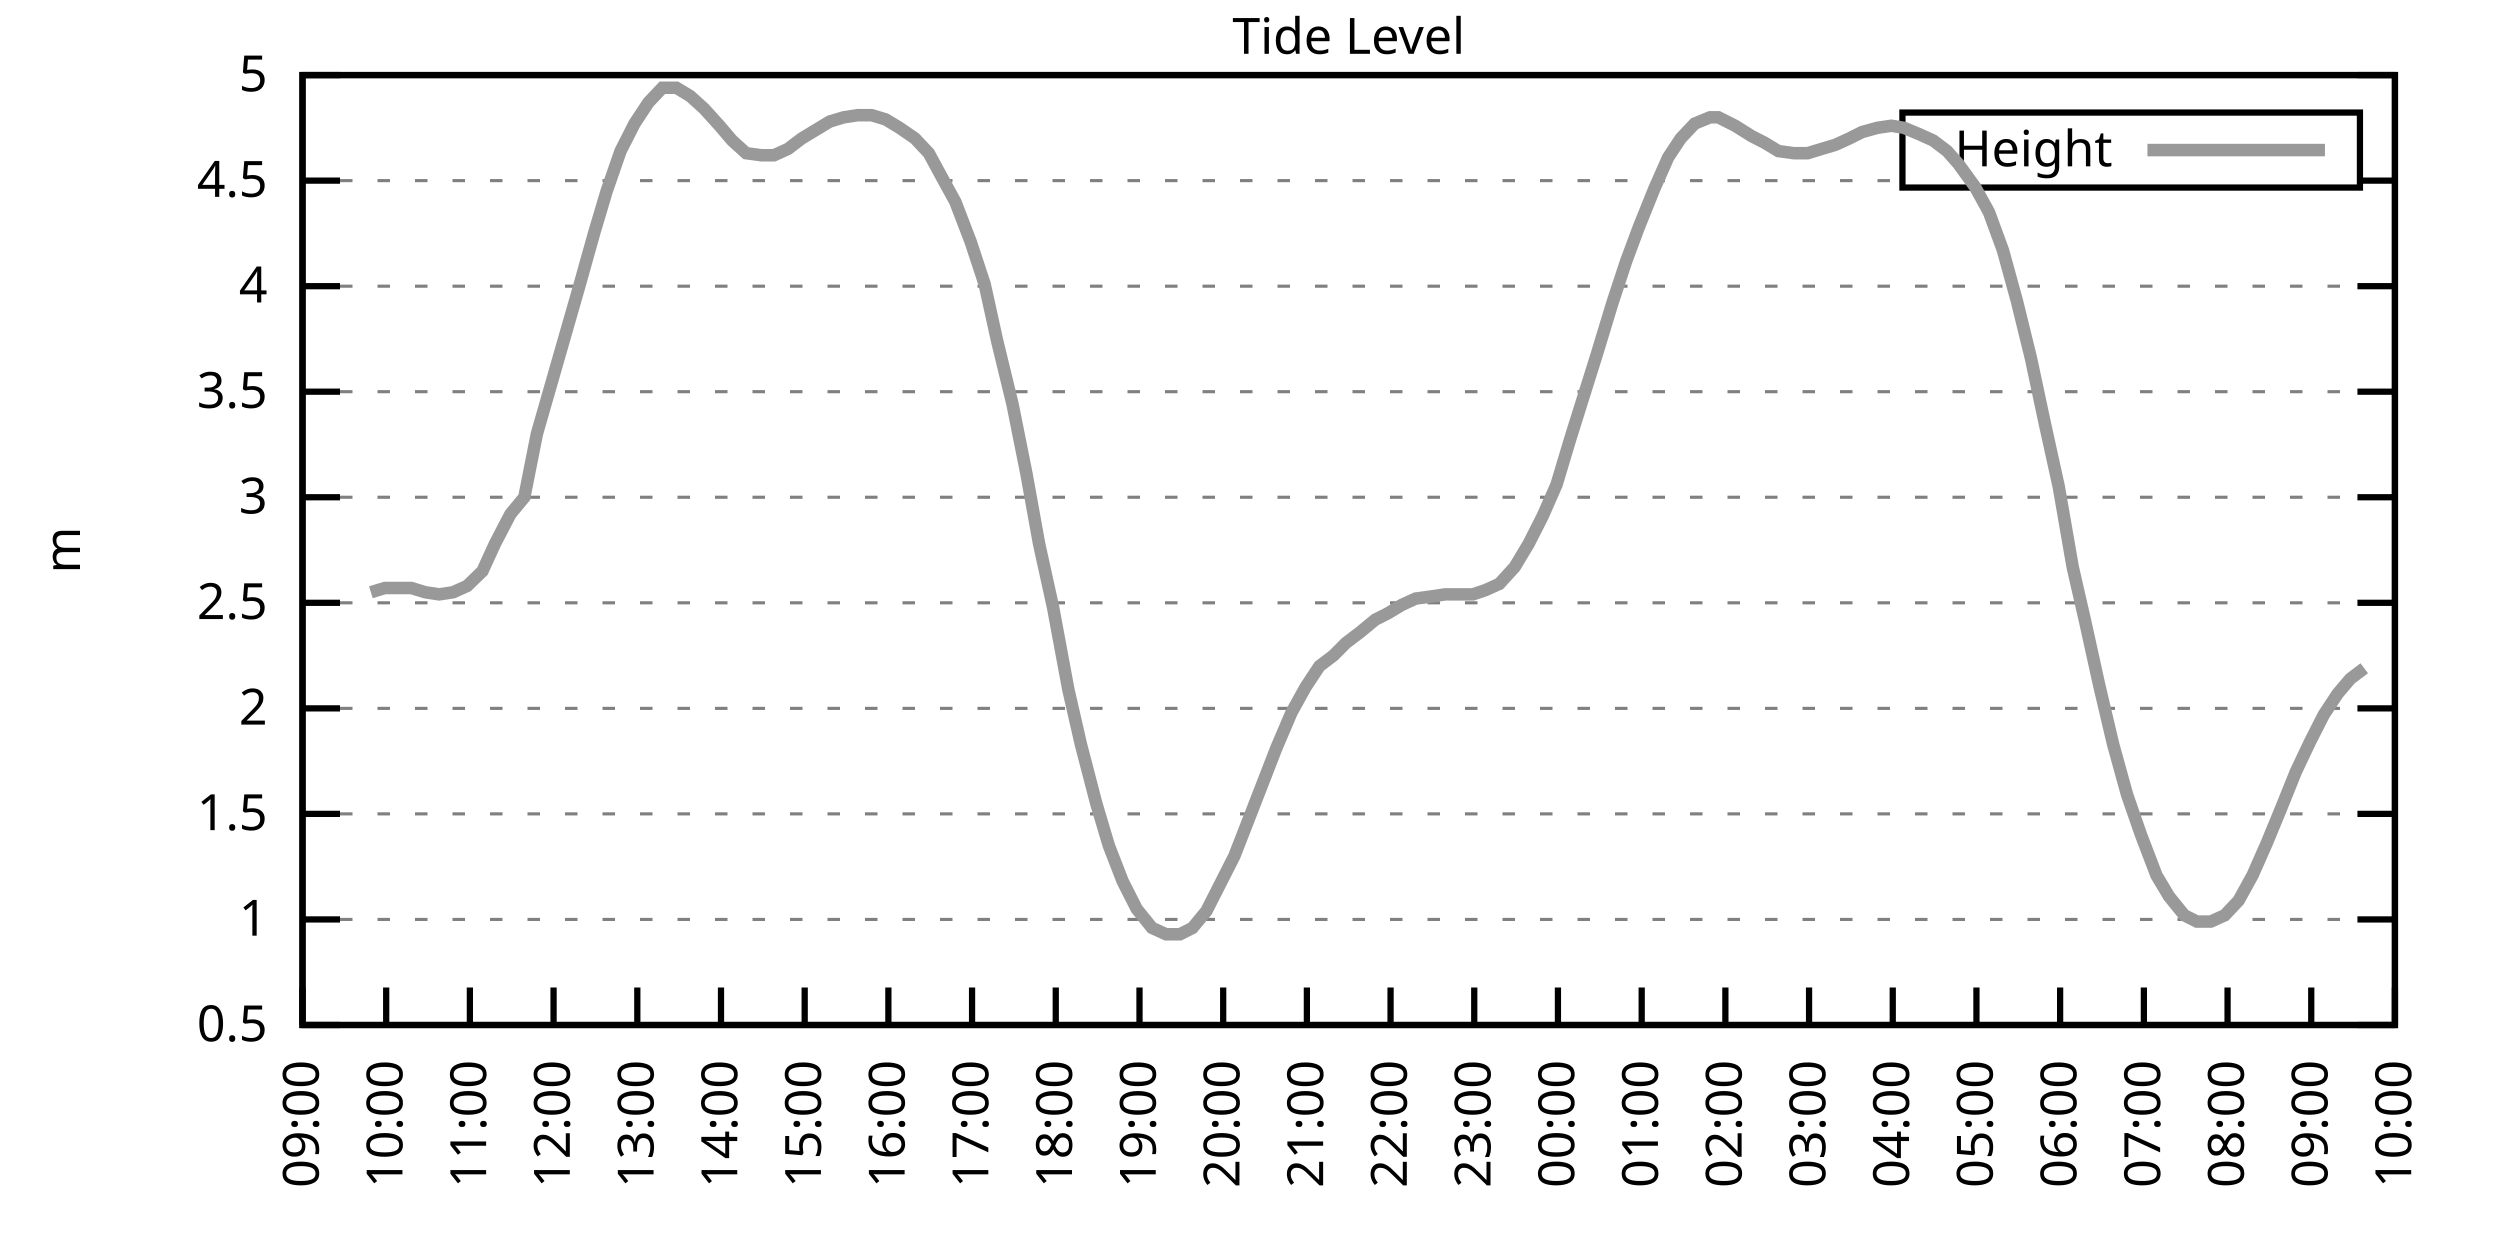
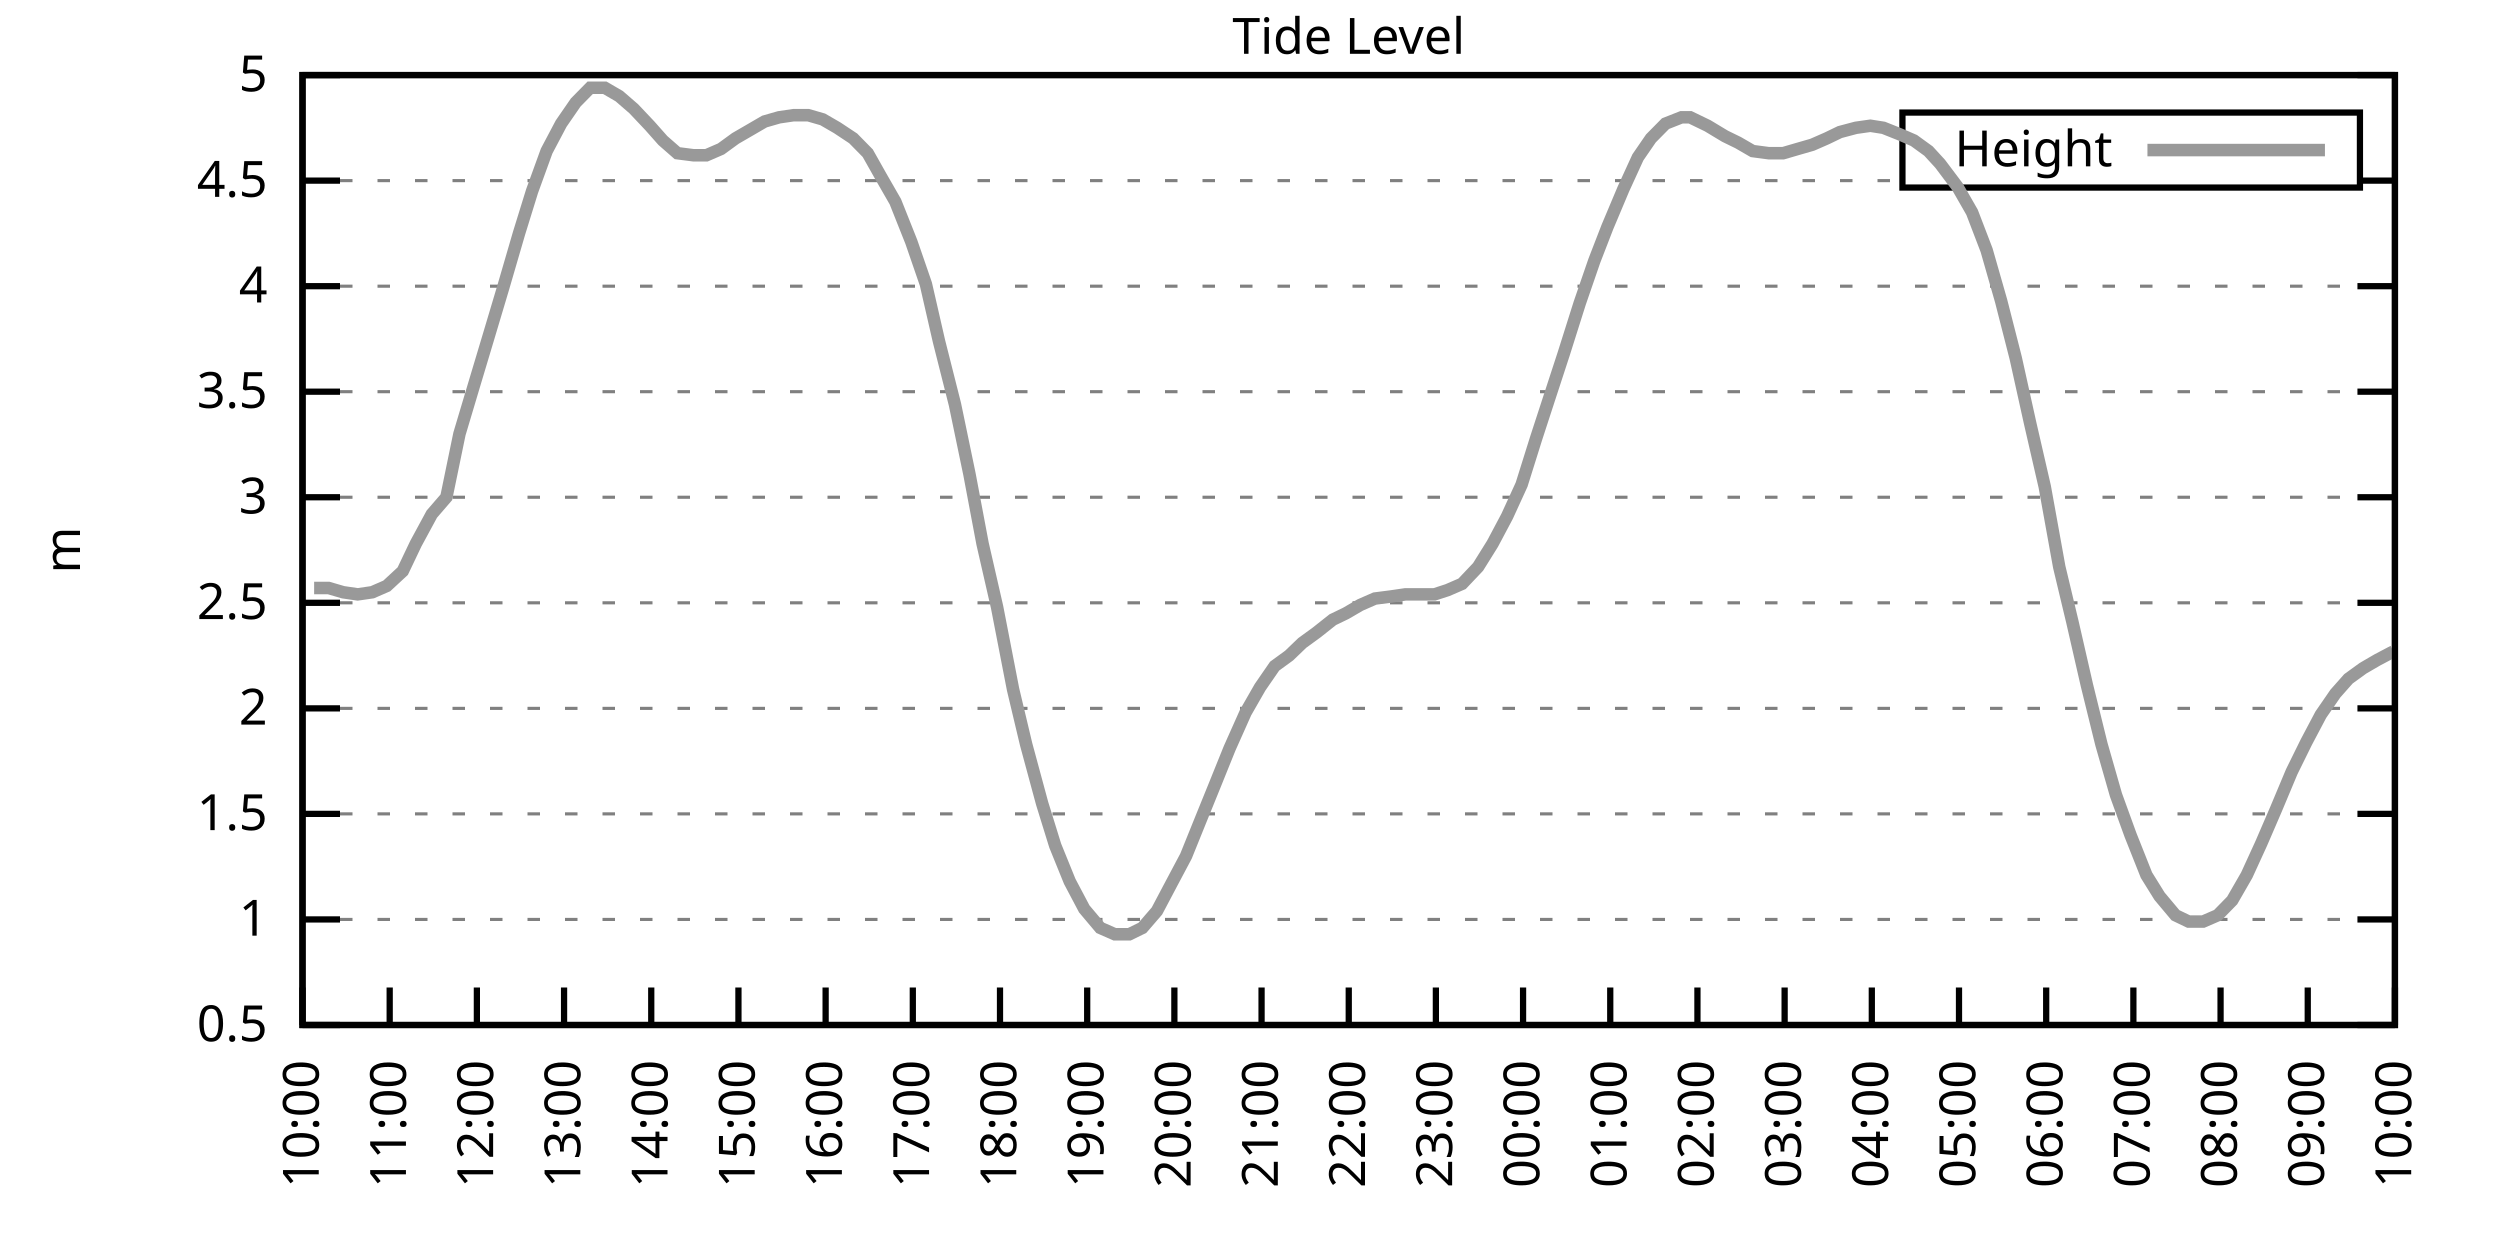
<svg xmlns="http://www.w3.org/2000/svg" xmlns:xlink="http://www.w3.org/1999/xlink" width="400" height="200" viewBox="0 0 400 200">
  <g id="gnuplot_canvas">
    <rect x="0" y="0" width="400" height="200" fill="none" />
    <defs>
      <circle id="gpDot" r="0.5" stroke-width="0.5" stroke="currentColor" />
      <path id="gpPt0" stroke-width="0.333" stroke="currentColor" d="M-1,0 h2 M0,-1 v2" />
      <path id="gpPt1" stroke-width="0.333" stroke="currentColor" d="M-1,-1 L1,1 M1,-1 L-1,1" />
      <path id="gpPt2" stroke-width="0.333" stroke="currentColor" d="M-1,0 L1,0 M0,-1 L0,1 M-1,-1 L1,1 M-1,1 L1,-1" />
      <rect id="gpPt3" stroke-width="0.333" stroke="currentColor" x="-1" y="-1" width="2" height="2" />
      <rect id="gpPt4" stroke-width="0.333" stroke="currentColor" fill="currentColor" x="-1" y="-1" width="2" height="2" />
      <circle id="gpPt5" stroke-width="0.333" stroke="currentColor" cx="0" cy="0" r="1" />
      <use xlink:href="#gpPt5" id="gpPt6" fill="currentColor" stroke="none" />
      <path id="gpPt7" stroke-width="0.333" stroke="currentColor" d="M0,-1.33 L-1.33,0.67 L1.33,0.67 z" />
      <use xlink:href="#gpPt7" id="gpPt8" fill="currentColor" stroke="none" />
      <use xlink:href="#gpPt7" id="gpPt9" stroke="currentColor" transform="rotate(180)" />
      <use xlink:href="#gpPt9" id="gpPt10" fill="currentColor" stroke="none" />
      <use xlink:href="#gpPt3" id="gpPt11" stroke="currentColor" transform="rotate(45)" />
      <use xlink:href="#gpPt11" id="gpPt12" fill="currentColor" stroke="none" />
      <path id="gpPt13" stroke-width="0.333" stroke="currentColor" d="M0,1.330 L1.265,0.411 L0.782,-1.067 L-0.782,-1.076 L-1.265,0.411 z" />
      <use xlink:href="#gpPt13" id="gpPt14" fill="currentColor" stroke="none" />
      <filter id="textbox" filterUnits="objectBoundingBox" x="0" y="0" height="1" width="1">
        <feFlood flood-color="white" flood-opacity="1" result="bgnd" />
        <feComposite in="SourceGraphic" in2="bgnd" operator="atop" />
      </filter>
      <filter id="greybox" filterUnits="objectBoundingBox" x="0" y="0" height="1" width="1">
        <feFlood flood-color="lightgrey" flood-opacity="1" result="grey" />
        <feComposite in="SourceGraphic" in2="grey" operator="atop" />
      </filter>
    </defs>
    <g fill="none" color="white" stroke="currentColor" stroke-width="1.00" stroke-linecap="butt" stroke-linejoin="miter">
</g>
    <g fill="none" color="black" stroke="currentColor" stroke-width="1.00" stroke-linecap="butt" stroke-linejoin="miter">
      <g stroke="none" shape-rendering="crispEdges">
        <polygon fill="rgb(255, 255, 255)" points="48.40,164.00 383.18,164.00 383.18,12.02 48.40,12.02 " />
      </g>
    </g>
    <g fill="none" color="black" stroke="currentColor" stroke-width="1.00" stroke-linecap="butt" stroke-linejoin="miter">
</g>
    <g fill="none" color="black" stroke="black" stroke-width="0.50" stroke-linecap="butt" stroke-linejoin="miter">
</g>
    <g fill="none" color="gray" stroke="currentColor" stroke-width="0.50" stroke-linecap="butt" stroke-linejoin="miter">
      <path stroke="gray" stroke-dasharray="2,4" class="gridline" d="M48.40,164.00 L383.19,164.00  " />
    </g>
    <g fill="none" color="gray" stroke="gray" stroke-width="1.00" stroke-linecap="butt" stroke-linejoin="miter">
</g>
    <g fill="none" color="black" stroke="currentColor" stroke-width="1.00" stroke-linecap="butt" stroke-linejoin="miter">
      <path stroke="black" d="M48.40,164.00 L54.40,164.00 M383.19,164.00 L377.19,164.00  " />
      <g transform="translate(42.80,166.60)" stroke="none" fill="black" font-family="Sans" font-size="8.00" text-anchor="end">
        <text>
          <tspan font-family="Sans"> 0.5</tspan>
        </text>
      </g>
    </g>
    <g fill="none" color="black" stroke="currentColor" stroke-width="1.00" stroke-linecap="butt" stroke-linejoin="miter">
</g>
    <g fill="none" color="black" stroke="black" stroke-width="0.50" stroke-linecap="butt" stroke-linejoin="miter">
</g>
    <g fill="none" color="gray" stroke="currentColor" stroke-width="0.50" stroke-linecap="butt" stroke-linejoin="miter">
      <path stroke="gray" stroke-dasharray="2,4" class="gridline" d="M48.40,147.11 L383.19,147.11  " />
    </g>
    <g fill="none" color="gray" stroke="gray" stroke-width="1.00" stroke-linecap="butt" stroke-linejoin="miter">
</g>
    <g fill="none" color="black" stroke="currentColor" stroke-width="1.00" stroke-linecap="butt" stroke-linejoin="miter">
      <path stroke="black" d="M48.40,147.11 L54.40,147.11 M383.19,147.11 L377.19,147.11  " />
      <g transform="translate(42.80,149.71)" stroke="none" fill="black" font-family="Sans" font-size="8.00" text-anchor="end">
        <text>
          <tspan font-family="Sans"> 1</tspan>
        </text>
      </g>
    </g>
    <g fill="none" color="black" stroke="currentColor" stroke-width="1.00" stroke-linecap="butt" stroke-linejoin="miter">
</g>
    <g fill="none" color="black" stroke="black" stroke-width="0.50" stroke-linecap="butt" stroke-linejoin="miter">
</g>
    <g fill="none" color="gray" stroke="currentColor" stroke-width="0.50" stroke-linecap="butt" stroke-linejoin="miter">
      <path stroke="gray" stroke-dasharray="2,4" class="gridline" d="M48.40,130.22 L383.19,130.22  " />
    </g>
    <g fill="none" color="gray" stroke="gray" stroke-width="1.00" stroke-linecap="butt" stroke-linejoin="miter">
</g>
    <g fill="none" color="black" stroke="currentColor" stroke-width="1.00" stroke-linecap="butt" stroke-linejoin="miter">
      <path stroke="black" d="M48.40,130.22 L54.40,130.22 M383.19,130.22 L377.19,130.22  " />
      <g transform="translate(42.80,132.82)" stroke="none" fill="black" font-family="Sans" font-size="8.00" text-anchor="end">
        <text>
          <tspan font-family="Sans"> 1.5</tspan>
        </text>
      </g>
    </g>
    <g fill="none" color="black" stroke="currentColor" stroke-width="1.00" stroke-linecap="butt" stroke-linejoin="miter">
</g>
    <g fill="none" color="black" stroke="black" stroke-width="0.50" stroke-linecap="butt" stroke-linejoin="miter">
</g>
    <g fill="none" color="gray" stroke="currentColor" stroke-width="0.50" stroke-linecap="butt" stroke-linejoin="miter">
      <path stroke="gray" stroke-dasharray="2,4" class="gridline" d="M48.40,113.34 L383.19,113.34  " />
    </g>
    <g fill="none" color="gray" stroke="gray" stroke-width="1.00" stroke-linecap="butt" stroke-linejoin="miter">
</g>
    <g fill="none" color="black" stroke="currentColor" stroke-width="1.00" stroke-linecap="butt" stroke-linejoin="miter">
      <path stroke="black" d="M48.40,113.34 L54.40,113.34 M383.19,113.34 L377.19,113.34  " />
      <g transform="translate(42.80,115.94)" stroke="none" fill="black" font-family="Sans" font-size="8.00" text-anchor="end">
        <text>
          <tspan font-family="Sans"> 2</tspan>
        </text>
      </g>
    </g>
    <g fill="none" color="black" stroke="currentColor" stroke-width="1.00" stroke-linecap="butt" stroke-linejoin="miter">
</g>
    <g fill="none" color="black" stroke="black" stroke-width="0.50" stroke-linecap="butt" stroke-linejoin="miter">
</g>
    <g fill="none" color="gray" stroke="currentColor" stroke-width="0.50" stroke-linecap="butt" stroke-linejoin="miter">
      <path stroke="gray" stroke-dasharray="2,4" class="gridline" d="M48.40,96.45 L383.19,96.45  " />
    </g>
    <g fill="none" color="gray" stroke="gray" stroke-width="1.00" stroke-linecap="butt" stroke-linejoin="miter">
</g>
    <g fill="none" color="black" stroke="currentColor" stroke-width="1.00" stroke-linecap="butt" stroke-linejoin="miter">
      <path stroke="black" d="M48.40,96.45 L54.40,96.45 M383.19,96.45 L377.19,96.45  " />
      <g transform="translate(42.80,99.05)" stroke="none" fill="black" font-family="Sans" font-size="8.00" text-anchor="end">
        <text>
          <tspan font-family="Sans"> 2.5</tspan>
        </text>
      </g>
    </g>
    <g fill="none" color="black" stroke="currentColor" stroke-width="1.00" stroke-linecap="butt" stroke-linejoin="miter">
</g>
    <g fill="none" color="black" stroke="black" stroke-width="0.50" stroke-linecap="butt" stroke-linejoin="miter">
</g>
    <g fill="none" color="gray" stroke="currentColor" stroke-width="0.50" stroke-linecap="butt" stroke-linejoin="miter">
      <path stroke="gray" stroke-dasharray="2,4" class="gridline" d="M48.40,79.56 L383.19,79.56  " />
    </g>
    <g fill="none" color="gray" stroke="gray" stroke-width="1.00" stroke-linecap="butt" stroke-linejoin="miter">
</g>
    <g fill="none" color="black" stroke="currentColor" stroke-width="1.00" stroke-linecap="butt" stroke-linejoin="miter">
      <path stroke="black" d="M48.40,79.56 L54.40,79.56 M383.19,79.56 L377.19,79.56  " />
      <g transform="translate(42.80,82.16)" stroke="none" fill="black" font-family="Sans" font-size="8.00" text-anchor="end">
        <text>
          <tspan font-family="Sans"> 3</tspan>
        </text>
      </g>
    </g>
    <g fill="none" color="black" stroke="currentColor" stroke-width="1.00" stroke-linecap="butt" stroke-linejoin="miter">
</g>
    <g fill="none" color="black" stroke="black" stroke-width="0.50" stroke-linecap="butt" stroke-linejoin="miter">
</g>
    <g fill="none" color="gray" stroke="currentColor" stroke-width="0.50" stroke-linecap="butt" stroke-linejoin="miter">
      <path stroke="gray" stroke-dasharray="2,4" class="gridline" d="M48.40,62.67 L383.19,62.67  " />
    </g>
    <g fill="none" color="gray" stroke="gray" stroke-width="1.00" stroke-linecap="butt" stroke-linejoin="miter">
</g>
    <g fill="none" color="black" stroke="currentColor" stroke-width="1.00" stroke-linecap="butt" stroke-linejoin="miter">
      <path stroke="black" d="M48.40,62.67 L54.40,62.67 M383.19,62.67 L377.19,62.67  " />
      <g transform="translate(42.80,65.27)" stroke="none" fill="black" font-family="Sans" font-size="8.00" text-anchor="end">
        <text>
          <tspan font-family="Sans"> 3.5</tspan>
        </text>
      </g>
    </g>
    <g fill="none" color="black" stroke="currentColor" stroke-width="1.00" stroke-linecap="butt" stroke-linejoin="miter">
</g>
    <g fill="none" color="black" stroke="black" stroke-width="0.50" stroke-linecap="butt" stroke-linejoin="miter">
</g>
    <g fill="none" color="gray" stroke="currentColor" stroke-width="0.50" stroke-linecap="butt" stroke-linejoin="miter">
      <path stroke="gray" stroke-dasharray="2,4" class="gridline" d="M48.40,45.79 L383.19,45.79  " />
    </g>
    <g fill="none" color="gray" stroke="gray" stroke-width="1.00" stroke-linecap="butt" stroke-linejoin="miter">
</g>
    <g fill="none" color="black" stroke="currentColor" stroke-width="1.00" stroke-linecap="butt" stroke-linejoin="miter">
      <path stroke="black" d="M48.40,45.79 L54.40,45.79 M383.19,45.79 L377.19,45.79  " />
      <g transform="translate(42.80,48.39)" stroke="none" fill="black" font-family="Sans" font-size="8.00" text-anchor="end">
        <text>
          <tspan font-family="Sans"> 4</tspan>
        </text>
      </g>
    </g>
    <g fill="none" color="black" stroke="currentColor" stroke-width="1.00" stroke-linecap="butt" stroke-linejoin="miter">
</g>
    <g fill="none" color="black" stroke="black" stroke-width="0.50" stroke-linecap="butt" stroke-linejoin="miter">
</g>
    <g fill="none" color="gray" stroke="currentColor" stroke-width="0.50" stroke-linecap="butt" stroke-linejoin="miter">
      <path stroke="gray" stroke-dasharray="2,4" class="gridline" d="M48.40,28.90 L304.39,28.90 M377.59,28.90 L383.19,28.90  " />
    </g>
    <g fill="none" color="gray" stroke="gray" stroke-width="1.00" stroke-linecap="butt" stroke-linejoin="miter">
</g>
    <g fill="none" color="black" stroke="currentColor" stroke-width="1.00" stroke-linecap="butt" stroke-linejoin="miter">
      <path stroke="black" d="M48.40,28.90 L54.40,28.90 M383.19,28.90 L377.19,28.90  " />
      <g transform="translate(42.80,31.50)" stroke="none" fill="black" font-family="Sans" font-size="8.00" text-anchor="end">
        <text>
          <tspan font-family="Sans"> 4.5</tspan>
        </text>
      </g>
    </g>
    <g fill="none" color="black" stroke="currentColor" stroke-width="1.00" stroke-linecap="butt" stroke-linejoin="miter">
</g>
    <g fill="none" color="black" stroke="black" stroke-width="0.50" stroke-linecap="butt" stroke-linejoin="miter">
</g>
    <g fill="none" color="gray" stroke="currentColor" stroke-width="0.50" stroke-linecap="butt" stroke-linejoin="miter">
      <path stroke="gray" stroke-dasharray="2,4" class="gridline" d="M48.40,12.01 L383.19,12.01  " />
    </g>
    <g fill="none" color="gray" stroke="gray" stroke-width="1.00" stroke-linecap="butt" stroke-linejoin="miter">
</g>
    <g fill="none" color="black" stroke="currentColor" stroke-width="1.00" stroke-linecap="butt" stroke-linejoin="miter">
      <path stroke="black" d="M48.40,12.01 L54.40,12.01 M383.19,12.01 L377.19,12.01  " />
      <g transform="translate(42.80,14.61)" stroke="none" fill="black" font-family="Sans" font-size="8.00" text-anchor="end">
        <text>
          <tspan font-family="Sans"> 5</tspan>
        </text>
      </g>
    </g>
    <g fill="none" color="black" stroke="currentColor" stroke-width="1.00" stroke-linecap="butt" stroke-linejoin="miter">
      <path stroke="black" d="M48.40,164.00 L48.40,158.00  " />
      <g transform="translate(51.00,169.60) rotate(270.00)" stroke="none" fill="black" font-family="Sans" font-size="8.00" text-anchor="end">
        <text>
-           <tspan font-family="Sans">09:00</tspan>
-         </text>
-       </g>
-     </g>
-     <g fill="none" color="black" stroke="currentColor" stroke-width="1.00" stroke-linecap="butt" stroke-linejoin="miter">
-       <path stroke="black" d="M61.79,164.00 L61.79,158.00  " />
-       <g transform="translate(64.39,169.60) rotate(270.00)" stroke="none" fill="black" font-family="Sans" font-size="8.00" text-anchor="end">
-         <text>
          <tspan font-family="Sans">10:00</tspan>
        </text>
      </g>
    </g>
    <g fill="none" color="black" stroke="currentColor" stroke-width="1.00" stroke-linecap="butt" stroke-linejoin="miter">
-       <path stroke="black" d="M75.18,164.00 L75.18,158.00  " />
-       <g transform="translate(77.78,169.60) rotate(270.00)" stroke="none" fill="black" font-family="Sans" font-size="8.00" text-anchor="end">
+       <path stroke="black" d="M62.35,164.00 L62.35,158.00  " />
+       <g transform="translate(64.95,169.60) rotate(270.00)" stroke="none" fill="black" font-family="Sans" font-size="8.00" text-anchor="end">
        <text>
          <tspan font-family="Sans">11:00</tspan>
        </text>
      </g>
    </g>
    <g fill="none" color="black" stroke="currentColor" stroke-width="1.00" stroke-linecap="butt" stroke-linejoin="miter">
-       <path stroke="black" d="M88.57,164.00 L88.57,158.00  " />
-       <g transform="translate(91.17,169.60) rotate(270.00)" stroke="none" fill="black" font-family="Sans" font-size="8.00" text-anchor="end">
+       <path stroke="black" d="M76.30,164.00 L76.30,158.00  " />
+       <g transform="translate(78.90,169.60) rotate(270.00)" stroke="none" fill="black" font-family="Sans" font-size="8.00" text-anchor="end">
        <text>
          <tspan font-family="Sans">12:00</tspan>
        </text>
      </g>
    </g>
    <g fill="none" color="black" stroke="currentColor" stroke-width="1.00" stroke-linecap="butt" stroke-linejoin="miter">
-       <path stroke="black" d="M101.97,164.00 L101.97,158.00  " />
-       <g transform="translate(104.57,169.60) rotate(270.00)" stroke="none" fill="black" font-family="Sans" font-size="8.00" text-anchor="end">
+       <path stroke="black" d="M90.25,164.00 L90.25,158.00  " />
+       <g transform="translate(92.85,169.60) rotate(270.00)" stroke="none" fill="black" font-family="Sans" font-size="8.00" text-anchor="end">
        <text>
          <tspan font-family="Sans">13:00</tspan>
        </text>
      </g>
    </g>
    <g fill="none" color="black" stroke="currentColor" stroke-width="1.00" stroke-linecap="butt" stroke-linejoin="miter">
-       <path stroke="black" d="M115.36,164.00 L115.36,158.00  " />
-       <g transform="translate(117.96,169.60) rotate(270.00)" stroke="none" fill="black" font-family="Sans" font-size="8.00" text-anchor="end">
+       <path stroke="black" d="M104.20,164.00 L104.20,158.00  " />
+       <g transform="translate(106.80,169.60) rotate(270.00)" stroke="none" fill="black" font-family="Sans" font-size="8.00" text-anchor="end">
        <text>
          <tspan font-family="Sans">14:00</tspan>
        </text>
      </g>
    </g>
    <g fill="none" color="black" stroke="currentColor" stroke-width="1.00" stroke-linecap="butt" stroke-linejoin="miter">
-       <path stroke="black" d="M128.75,164.00 L128.75,158.00  " />
-       <g transform="translate(131.35,169.60) rotate(270.00)" stroke="none" fill="black" font-family="Sans" font-size="8.00" text-anchor="end">
+       <path stroke="black" d="M118.15,164.00 L118.15,158.00  " />
+       <g transform="translate(120.75,169.60) rotate(270.00)" stroke="none" fill="black" font-family="Sans" font-size="8.00" text-anchor="end">
        <text>
          <tspan font-family="Sans">15:00</tspan>
        </text>
      </g>
    </g>
    <g fill="none" color="black" stroke="currentColor" stroke-width="1.00" stroke-linecap="butt" stroke-linejoin="miter">
-       <path stroke="black" d="M142.14,164.00 L142.14,158.00  " />
-       <g transform="translate(144.74,169.60) rotate(270.00)" stroke="none" fill="black" font-family="Sans" font-size="8.00" text-anchor="end">
+       <path stroke="black" d="M132.10,164.00 L132.10,158.00  " />
+       <g transform="translate(134.70,169.60) rotate(270.00)" stroke="none" fill="black" font-family="Sans" font-size="8.00" text-anchor="end">
        <text>
          <tspan font-family="Sans">16:00</tspan>
        </text>
      </g>
    </g>
    <g fill="none" color="black" stroke="currentColor" stroke-width="1.00" stroke-linecap="butt" stroke-linejoin="miter">
-       <path stroke="black" d="M155.53,164.00 L155.53,158.00  " />
-       <g transform="translate(158.13,169.60) rotate(270.00)" stroke="none" fill="black" font-family="Sans" font-size="8.00" text-anchor="end">
+       <path stroke="black" d="M146.05,164.00 L146.05,158.00  " />
+       <g transform="translate(148.65,169.60) rotate(270.00)" stroke="none" fill="black" font-family="Sans" font-size="8.00" text-anchor="end">
        <text>
          <tspan font-family="Sans">17:00</tspan>
        </text>
      </g>
    </g>
    <g fill="none" color="black" stroke="currentColor" stroke-width="1.00" stroke-linecap="butt" stroke-linejoin="miter">
-       <path stroke="black" d="M168.92,164.00 L168.92,158.00  " />
-       <g transform="translate(171.52,169.60) rotate(270.00)" stroke="none" fill="black" font-family="Sans" font-size="8.00" text-anchor="end">
+       <path stroke="black" d="M160.00,164.00 L160.00,158.00  " />
+       <g transform="translate(162.60,169.60) rotate(270.00)" stroke="none" fill="black" font-family="Sans" font-size="8.00" text-anchor="end">
        <text>
          <tspan font-family="Sans">18:00</tspan>
        </text>
      </g>
    </g>
    <g fill="none" color="black" stroke="currentColor" stroke-width="1.00" stroke-linecap="butt" stroke-linejoin="miter">
-       <path stroke="black" d="M182.32,164.00 L182.32,158.00  " />
-       <g transform="translate(184.92,169.60) rotate(270.00)" stroke="none" fill="black" font-family="Sans" font-size="8.00" text-anchor="end">
+       <path stroke="black" d="M173.95,164.00 L173.95,158.00  " />
+       <g transform="translate(176.55,169.60) rotate(270.00)" stroke="none" fill="black" font-family="Sans" font-size="8.00" text-anchor="end">
        <text>
          <tspan font-family="Sans">19:00</tspan>
        </text>
      </g>
    </g>
    <g fill="none" color="black" stroke="currentColor" stroke-width="1.00" stroke-linecap="butt" stroke-linejoin="miter">
-       <path stroke="black" d="M195.71,164.00 L195.71,158.00  " />
-       <g transform="translate(198.31,169.60) rotate(270.00)" stroke="none" fill="black" font-family="Sans" font-size="8.00" text-anchor="end">
+       <path stroke="black" d="M187.90,164.00 L187.90,158.00  " />
+       <g transform="translate(190.50,169.60) rotate(270.00)" stroke="none" fill="black" font-family="Sans" font-size="8.00" text-anchor="end">
        <text>
          <tspan font-family="Sans">20:00</tspan>
        </text>
      </g>
    </g>
    <g fill="none" color="black" stroke="currentColor" stroke-width="1.00" stroke-linecap="butt" stroke-linejoin="miter">
-       <path stroke="black" d="M209.10,164.00 L209.10,158.00  " />
-       <g transform="translate(211.70,169.60) rotate(270.00)" stroke="none" fill="black" font-family="Sans" font-size="8.00" text-anchor="end">
+       <path stroke="black" d="M201.85,164.00 L201.85,158.00  " />
+       <g transform="translate(204.45,169.60) rotate(270.00)" stroke="none" fill="black" font-family="Sans" font-size="8.00" text-anchor="end">
        <text>
          <tspan font-family="Sans">21:00</tspan>
        </text>
      </g>
    </g>
    <g fill="none" color="black" stroke="currentColor" stroke-width="1.00" stroke-linecap="butt" stroke-linejoin="miter">
-       <path stroke="black" d="M222.49,164.00 L222.49,158.00  " />
-       <g transform="translate(225.09,169.60) rotate(270.00)" stroke="none" fill="black" font-family="Sans" font-size="8.00" text-anchor="end">
+       <path stroke="black" d="M215.80,164.00 L215.80,158.00  " />
+       <g transform="translate(218.40,169.60) rotate(270.00)" stroke="none" fill="black" font-family="Sans" font-size="8.00" text-anchor="end">
        <text>
          <tspan font-family="Sans">22:00</tspan>
        </text>
      </g>
    </g>
    <g fill="none" color="black" stroke="currentColor" stroke-width="1.00" stroke-linecap="butt" stroke-linejoin="miter">
-       <path stroke="black" d="M235.88,164.00 L235.88,158.00  " />
-       <g transform="translate(238.48,169.60) rotate(270.00)" stroke="none" fill="black" font-family="Sans" font-size="8.00" text-anchor="end">
+       <path stroke="black" d="M229.74,164.00 L229.74,158.00  " />
+       <g transform="translate(232.34,169.60) rotate(270.00)" stroke="none" fill="black" font-family="Sans" font-size="8.00" text-anchor="end">
        <text>
          <tspan font-family="Sans">23:00</tspan>
        </text>
      </g>
    </g>
    <g fill="none" color="black" stroke="currentColor" stroke-width="1.00" stroke-linecap="butt" stroke-linejoin="miter">
-       <path stroke="black" d="M249.27,164.00 L249.27,158.00  " />
-       <g transform="translate(251.87,169.60) rotate(270.00)" stroke="none" fill="black" font-family="Sans" font-size="8.00" text-anchor="end">
+       <path stroke="black" d="M243.69,164.00 L243.69,158.00  " />
+       <g transform="translate(246.29,169.60) rotate(270.00)" stroke="none" fill="black" font-family="Sans" font-size="8.00" text-anchor="end">
        <text>
          <tspan font-family="Sans">00:00</tspan>
        </text>
      </g>
    </g>
    <g fill="none" color="black" stroke="currentColor" stroke-width="1.00" stroke-linecap="butt" stroke-linejoin="miter">
-       <path stroke="black" d="M262.67,164.00 L262.67,158.00  " />
-       <g transform="translate(265.27,169.60) rotate(270.00)" stroke="none" fill="black" font-family="Sans" font-size="8.00" text-anchor="end">
+       <path stroke="black" d="M257.64,164.00 L257.64,158.00  " />
+       <g transform="translate(260.24,169.60) rotate(270.00)" stroke="none" fill="black" font-family="Sans" font-size="8.00" text-anchor="end">
        <text>
          <tspan font-family="Sans">01:00</tspan>
        </text>
      </g>
    </g>
    <g fill="none" color="black" stroke="currentColor" stroke-width="1.00" stroke-linecap="butt" stroke-linejoin="miter">
-       <path stroke="black" d="M276.06,164.00 L276.06,158.00  " />
-       <g transform="translate(278.66,169.60) rotate(270.00)" stroke="none" fill="black" font-family="Sans" font-size="8.00" text-anchor="end">
+       <path stroke="black" d="M271.59,164.00 L271.59,158.00  " />
+       <g transform="translate(274.19,169.60) rotate(270.00)" stroke="none" fill="black" font-family="Sans" font-size="8.00" text-anchor="end">
        <text>
          <tspan font-family="Sans">02:00</tspan>
        </text>
      </g>
    </g>
    <g fill="none" color="black" stroke="currentColor" stroke-width="1.00" stroke-linecap="butt" stroke-linejoin="miter">
-       <path stroke="black" d="M289.45,164.00 L289.45,158.00  " />
-       <g transform="translate(292.05,169.60) rotate(270.00)" stroke="none" fill="black" font-family="Sans" font-size="8.00" text-anchor="end">
+       <path stroke="black" d="M285.54,164.00 L285.54,158.00  " />
+       <g transform="translate(288.14,169.60) rotate(270.00)" stroke="none" fill="black" font-family="Sans" font-size="8.00" text-anchor="end">
        <text>
          <tspan font-family="Sans">03:00</tspan>
        </text>
      </g>
    </g>
    <g fill="none" color="black" stroke="currentColor" stroke-width="1.00" stroke-linecap="butt" stroke-linejoin="miter">
-       <path stroke="black" d="M302.84,164.00 L302.84,158.00  " />
-       <g transform="translate(305.44,169.60) rotate(270.00)" stroke="none" fill="black" font-family="Sans" font-size="8.00" text-anchor="end">
+       <path stroke="black" d="M299.49,164.00 L299.49,158.00  " />
+       <g transform="translate(302.09,169.60) rotate(270.00)" stroke="none" fill="black" font-family="Sans" font-size="8.00" text-anchor="end">
        <text>
          <tspan font-family="Sans">04:00</tspan>
        </text>
      </g>
    </g>
    <g fill="none" color="black" stroke="currentColor" stroke-width="1.00" stroke-linecap="butt" stroke-linejoin="miter">
-       <path stroke="black" d="M316.23,164.00 L316.23,158.00  " />
-       <g transform="translate(318.83,169.60) rotate(270.00)" stroke="none" fill="black" font-family="Sans" font-size="8.00" text-anchor="end">
+       <path stroke="black" d="M313.44,164.00 L313.44,158.00  " />
+       <g transform="translate(316.04,169.60) rotate(270.00)" stroke="none" fill="black" font-family="Sans" font-size="8.00" text-anchor="end">
        <text>
          <tspan font-family="Sans">05:00</tspan>
        </text>
      </g>
    </g>
    <g fill="none" color="black" stroke="currentColor" stroke-width="1.00" stroke-linecap="butt" stroke-linejoin="miter">
-       <path stroke="black" d="M329.62,164.00 L329.62,158.00  " />
-       <g transform="translate(332.22,169.60) rotate(270.00)" stroke="none" fill="black" font-family="Sans" font-size="8.00" text-anchor="end">
+       <path stroke="black" d="M327.39,164.00 L327.39,158.00  " />
+       <g transform="translate(329.99,169.60) rotate(270.00)" stroke="none" fill="black" font-family="Sans" font-size="8.00" text-anchor="end">
        <text>
          <tspan font-family="Sans">06:00</tspan>
        </text>
      </g>
    </g>
    <g fill="none" color="black" stroke="currentColor" stroke-width="1.00" stroke-linecap="butt" stroke-linejoin="miter">
-       <path stroke="black" d="M343.02,164.00 L343.02,158.00  " />
-       <g transform="translate(345.62,169.60) rotate(270.00)" stroke="none" fill="black" font-family="Sans" font-size="8.00" text-anchor="end">
+       <path stroke="black" d="M341.34,164.00 L341.34,158.00  " />
+       <g transform="translate(343.94,169.60) rotate(270.00)" stroke="none" fill="black" font-family="Sans" font-size="8.00" text-anchor="end">
        <text>
          <tspan font-family="Sans">07:00</tspan>
        </text>
      </g>
    </g>
    <g fill="none" color="black" stroke="currentColor" stroke-width="1.00" stroke-linecap="butt" stroke-linejoin="miter">
-       <path stroke="black" d="M356.41,164.00 L356.41,158.00  " />
-       <g transform="translate(359.01,169.60) rotate(270.00)" stroke="none" fill="black" font-family="Sans" font-size="8.00" text-anchor="end">
+       <path stroke="black" d="M355.29,164.00 L355.29,158.00  " />
+       <g transform="translate(357.89,169.60) rotate(270.00)" stroke="none" fill="black" font-family="Sans" font-size="8.00" text-anchor="end">
        <text>
          <tspan font-family="Sans">08:00</tspan>
        </text>
      </g>
    </g>
    <g fill="none" color="black" stroke="currentColor" stroke-width="1.00" stroke-linecap="butt" stroke-linejoin="miter">
-       <path stroke="black" d="M369.80,164.00 L369.80,158.00  " />
-       <g transform="translate(372.40,169.60) rotate(270.00)" stroke="none" fill="black" font-family="Sans" font-size="8.00" text-anchor="end">
+       <path stroke="black" d="M369.24,164.00 L369.24,158.00  " />
+       <g transform="translate(371.84,169.60) rotate(270.00)" stroke="none" fill="black" font-family="Sans" font-size="8.00" text-anchor="end">
        <text>
          <tspan font-family="Sans">09:00</tspan>
        </text>
      </g>
    </g>
    <g fill="none" color="black" stroke="currentColor" stroke-width="1.00" stroke-linecap="butt" stroke-linejoin="miter">
      <path stroke="black" d="M383.19,164.00 L383.19,158.00  " />
      <g transform="translate(385.79,169.60) rotate(270.00)" stroke="none" fill="black" font-family="Sans" font-size="8.00" text-anchor="end">
        <text>
          <tspan font-family="Sans">10:00</tspan>
        </text>
      </g>
    </g>
    <g fill="none" color="black" stroke="currentColor" stroke-width="1.00" stroke-linecap="butt" stroke-linejoin="miter">
</g>
    <g fill="none" color="black" stroke="currentColor" stroke-width="1.00" stroke-linecap="butt" stroke-linejoin="miter">
      <path stroke="black" d="M48.40,12.01 L48.40,164.00 L383.19,164.00 L383.19,12.01 L48.40,12.01 Z  " />
    </g>
    <g fill="none" color="black" stroke="currentColor" stroke-width="1.00" stroke-linecap="butt" stroke-linejoin="miter">
</g>
    <g fill="none" color="black" stroke="currentColor" stroke-width="1.00" stroke-linecap="butt" stroke-linejoin="miter">
      <path stroke="black" d="M304.39,30.01 L304.39,18.01 L377.59,18.01 L377.59,30.01 L304.39,30.01 Z  " />
    </g>
    <g id="Tide_level_plot_1">
      <g fill="none" color="white" stroke="black" stroke-width="2.00" stroke-linecap="butt" stroke-linejoin="miter">
</g>
      <g fill="none" color="black" stroke="currentColor" stroke-width="2.00" stroke-linecap="butt" stroke-linejoin="miter">
        <g transform="translate(337.99,26.61)" stroke="none" fill="black" font-family="Sans" font-size="8.00" text-anchor="end">
          <text>
            <tspan font-family="Sans">Height</tspan>
          </text>
        </g>
      </g>
      <g fill="none" color="black" stroke="currentColor" stroke-width="2.00" stroke-linecap="butt" stroke-linejoin="miter">
-         <path stroke="rgb(153, 153, 153)" d="M343.59,24.01 L371.99,24.01 M59.34,94.76 L61.57,94.08 L63.58,94.08 L65.81,94.08 L68.04,94.76 L70.27,95.10   L72.50,94.76 L74.74,93.75 L77.19,91.38 L79.20,86.99 L81.66,82.26 L83.89,79.56 L85.90,69.43 L88.13,61.66   L90.36,53.89 L92.59,46.12 L95.05,37.34 L97.06,30.59 L99.29,24.17 L101.52,19.78 L103.75,16.40 L105.98,14.04   L108.22,14.04 L110.45,15.39 L112.68,17.41 L115.13,20.12 L117.14,22.48 L119.38,24.51 L121.83,24.84 L123.84,24.84   L126.07,23.83 L128.30,22.14 L130.54,20.79 L132.77,19.44 L135.00,18.77 L137.23,18.43 L139.46,18.43 L141.69,19.10   L143.93,20.45 L146.38,22.14 L148.61,24.51 L150.62,28.22 L152.85,32.28 L155.31,38.69 L157.54,45.45 L159.55,54.57   L162.01,64.70 L164.24,75.85 L166.25,86.99 L168.48,97.12 L170.93,110.30 L172.94,119.08 L175.40,128.54 L177.41,135.29   L179.64,141.03 L181.87,145.42 L184.32,148.46 L186.56,149.48 L188.79,149.48 L190.80,148.46 L193.03,145.76 L195.26,141.37   L197.49,136.98 L199.73,131.24 L201.96,125.50 L204.19,119.75 L206.64,114.01 L208.88,109.96 L211.11,106.58 L213.34,104.89   L215.35,102.87 L217.58,101.18 L220.04,99.15 L222.04,98.14 L224.28,96.79 L226.51,95.77 L228.96,95.44 L231.20,95.10   L233.20,95.10 L235.66,95.10 L237.67,94.42 L239.90,93.41 L242.36,90.71 L244.59,86.99 L246.82,82.60 L249.05,77.53   L251.28,70.10 L253.29,63.69 L255.52,56.59 L257.98,48.49 L260.21,41.73 L262.22,36.33 L264.67,30.25 L266.91,25.18   L268.92,22.14 L271.15,19.78 L273.60,18.77 L274.94,18.77 L277.62,20.12 L280.30,21.80 L282.31,22.82 L284.54,24.17   L286.99,24.51 L289.23,24.51 L291.46,23.83 L293.69,23.16 L295.92,22.14 L297.93,21.13 L300.39,20.45 L302.62,20.12   L304.63,20.45 L307.08,21.47 L309.31,22.48 L311.54,24.17 L313.33,26.20 L316.01,29.91 L318.24,33.96 L320.47,40.04   L322.70,48.15 L324.94,57.27 L327.17,67.74 L329.40,77.87 L331.63,90.71 L333.64,99.49 L335.87,109.62 L338.10,119.08   L340.34,127.18 L342.57,133.60 L345.02,140.02 L347.03,143.40 L349.49,146.44 L351.50,147.45 L353.73,147.45 L355.96,146.44   L358.19,144.07 L360.42,140.02 L362.66,134.95 L364.89,129.55 L367.34,123.47 L369.58,118.74 L371.81,114.35 L374.04,110.97   L376.05,108.61 L378.28,106.92  " />
+         <path stroke="rgb(153, 153, 153)" d="M343.59,24.01 L371.99,24.01 M50.26,94.08 L52.58,94.08 L54.91,94.76 L57.23,95.10 L59.56,94.76 L61.88,93.75   L64.44,91.38 L66.53,86.99 L69.09,82.26 L71.42,79.56 L73.51,69.43 L75.83,61.66 L78.16,53.89 L80.48,46.12   L83.04,37.34 L85.13,30.59 L87.46,24.17 L89.78,19.78 L92.11,16.40 L94.43,14.04 L96.76,14.04 L99.08,15.39   L101.41,17.41 L103.97,20.12 L106.06,22.48 L108.38,24.51 L110.94,24.84 L113.03,24.84 L115.36,23.83 L117.68,22.14   L120.01,20.79 L122.33,19.44 L124.66,18.77 L126.98,18.43 L129.31,18.43 L131.63,19.10 L133.96,20.45 L136.51,22.14   L138.84,24.51 L140.93,28.22 L143.26,32.28 L145.81,38.69 L148.14,45.45 L150.23,54.57 L152.79,64.70 L155.11,75.85   L157.21,86.99 L159.53,97.12 L162.09,110.30 L164.18,119.08 L166.74,128.54 L168.83,135.29 L171.16,141.03 L173.48,145.42   L176.04,148.46 L178.36,149.48 L180.69,149.48 L182.78,148.46 L185.11,145.76 L187.43,141.37 L189.76,136.98 L192.08,131.24   L194.41,125.50 L196.73,119.75 L199.29,114.01 L201.61,109.96 L203.94,106.58 L206.26,104.89 L208.36,102.87 L210.68,101.18   L213.24,99.15 L215.33,98.14 L217.65,96.79 L219.98,95.77 L222.54,95.44 L224.86,95.10 L226.95,95.10 L229.51,95.10   L231.60,94.42 L233.93,93.41 L236.49,90.71 L238.81,86.99 L241.14,82.60 L243.46,77.53 L245.79,70.10 L247.88,63.69   L250.20,56.59 L252.76,48.49 L255.09,41.73 L257.18,36.33 L259.74,30.25 L262.06,25.18 L264.15,22.14 L266.48,19.78   L269.04,18.77 L270.43,18.77 L273.22,20.12 L276.01,21.80 L278.10,22.82 L280.43,24.17 L282.99,24.51 L285.31,24.51   L287.64,23.83 L289.96,23.16 L292.29,22.14 L294.38,21.13 L296.94,20.45 L299.26,20.12 L301.35,20.45 L303.91,21.47   L306.23,22.48 L308.56,24.17 L310.42,26.20 L313.21,29.91 L315.53,33.96 L317.86,40.04 L320.18,48.15 L322.51,57.27   L324.83,67.74 L327.16,77.87 L329.48,90.71 L331.58,99.49 L333.90,109.62 L336.23,119.08 L338.55,127.18 L340.88,133.60   L343.43,140.02 L345.53,143.40 L348.08,146.44 L350.18,147.45 L352.50,147.45 L354.83,146.44 L357.15,144.07 L359.48,140.02   L361.80,134.95 L364.13,129.55 L366.68,123.47 L369.01,118.74 L371.33,114.35 L373.66,110.97 L375.75,108.61 L378.08,106.92   L380.40,105.57 L382.96,104.22  " />
      </g>
    </g>
    <g fill="none" color="black" stroke="currentColor" stroke-width="2.00" stroke-linecap="butt" stroke-linejoin="miter">
</g>
    <g fill="none" color="black" stroke="black" stroke-width="1.00" stroke-linecap="butt" stroke-linejoin="miter">
</g>
    <g fill="none" color="black" stroke="currentColor" stroke-width="1.00" stroke-linecap="butt" stroke-linejoin="miter">
      <path stroke="black" d="M48.40,12.01 L48.40,164.00 L383.19,164.00 L383.19,12.01 L48.40,12.01 Z  " />
      <g transform="translate(12.80,88.01) rotate(270.00)" stroke="none" fill="black" font-family="Sans" font-size="8.00" text-anchor="middle">
        <text>
          <tspan font-family="Sans">m</tspan>
        </text>
      </g>
    </g>
    <g fill="none" color="black" stroke="currentColor" stroke-width="1.00" stroke-linecap="butt" stroke-linejoin="miter">
</g>
    <g fill="none" color="black" stroke="currentColor" stroke-width="1.00" stroke-linecap="butt" stroke-linejoin="miter">
      <g transform="translate(215.79,8.61)" stroke="none" fill="black" font-family="Sans" font-size="8.00" text-anchor="middle">
        <text>
          <tspan font-family="Sans">Tide Level</tspan>
        </text>
      </g>
    </g>
    <g fill="none" color="black" stroke="currentColor" stroke-width="1.00" stroke-linecap="butt" stroke-linejoin="miter">
</g>
  </g>
</svg>
